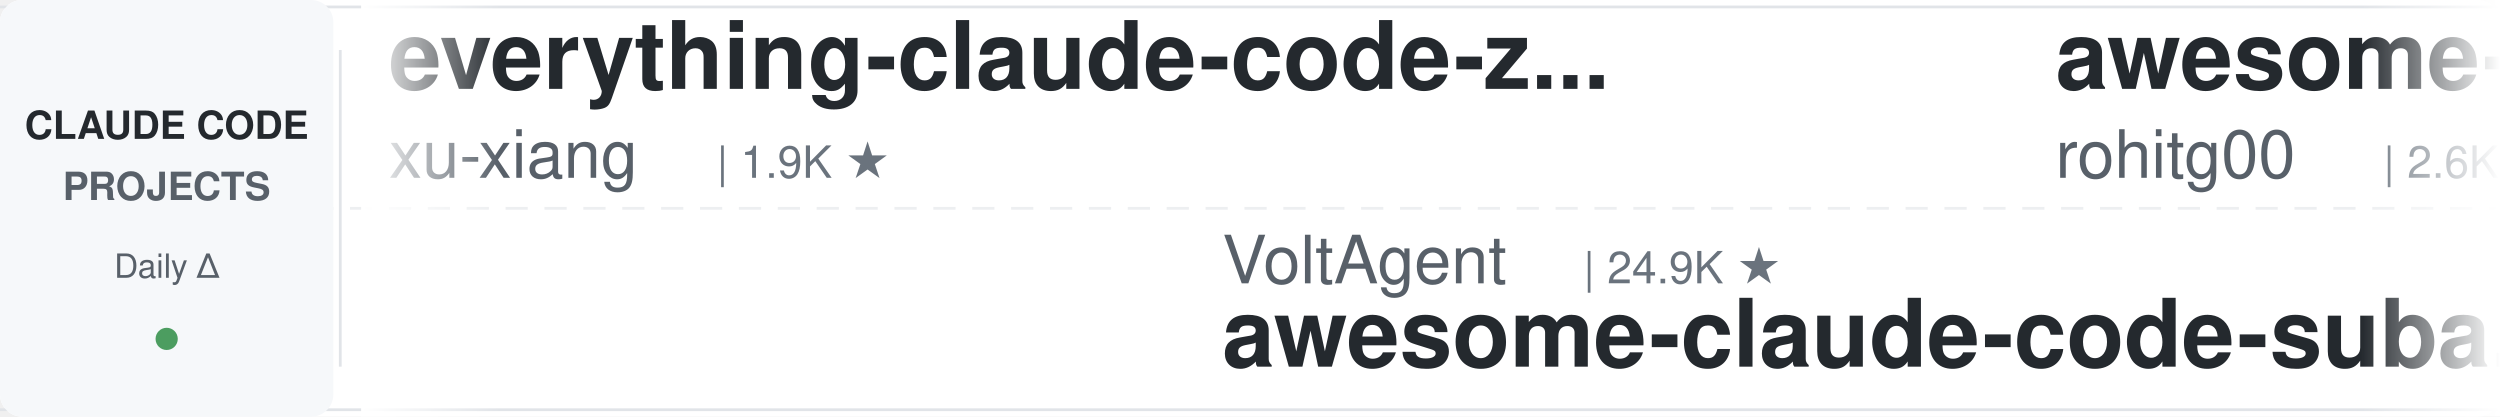
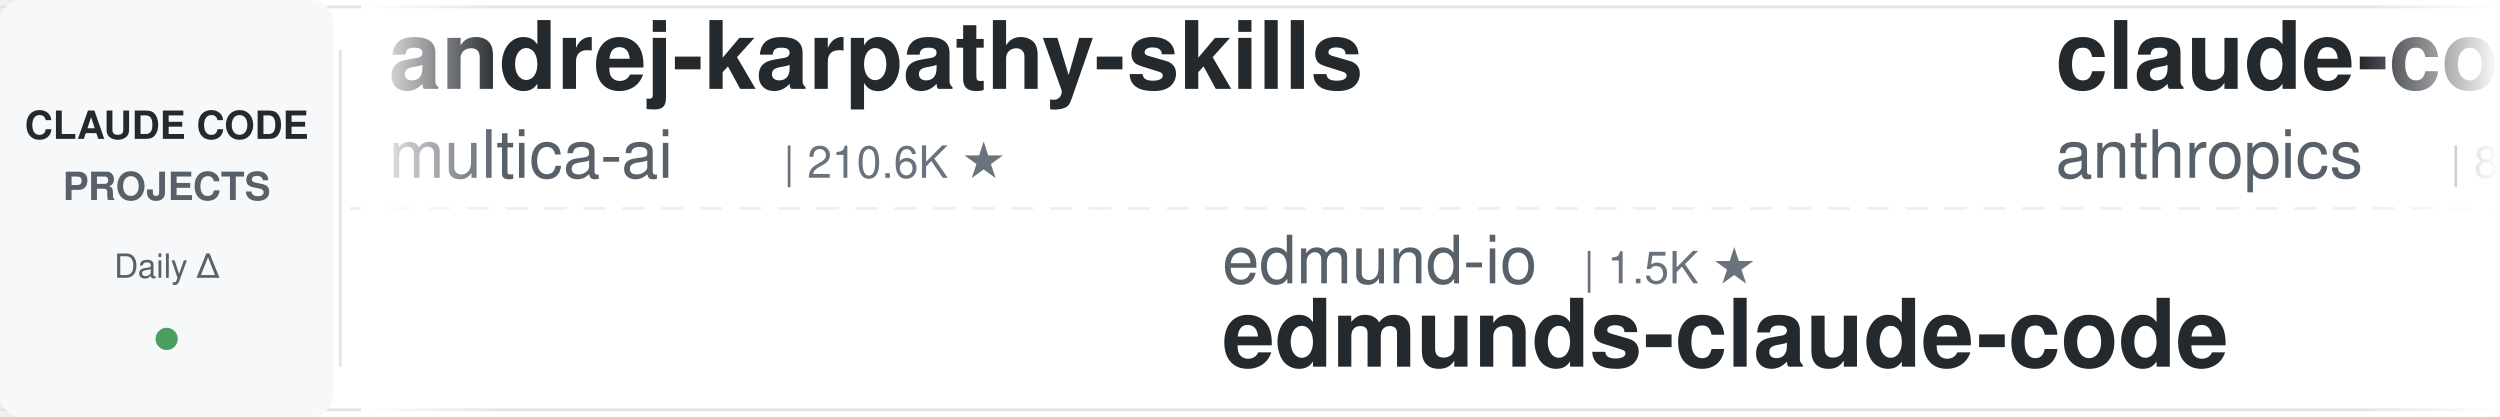
<svg xmlns="http://www.w3.org/2000/svg" width="900" height="150">
  <defs>
    <linearGradient id="leftFade" x1="0%" y1="0%" x2="100%" y2="0%">
      <stop offset="0%" style="stop-color:#ffffff;stop-opacity:1" />
      <stop offset="100%" style="stop-color:#ffffff;stop-opacity:0" />
    </linearGradient>
    <linearGradient id="rightFade" x1="0%" y1="0%" x2="100%" y2="0%">
      <stop offset="0%" style="stop-color:#ffffff;stop-opacity:0" />
      <stop offset="100%" style="stop-color:#ffffff;stop-opacity:1" />
    </linearGradient>
  </defs>
  <rect width="900" height="150" fill="#ffffff" rx="8" />
  <rect x="0" y="2" width="900" height="1" fill="#e1e4e8" />
  <rect x="0" y="147" width="900" height="1" fill="#e1e4e8" />
  <line x1="0" y1="75" x2="900" y2="75" stroke="#e1e4e8" stroke-width="1" stroke-dasharray="8 6" opacity="0.6" />
  <rect x="0" y="0" width="120" height="150" fill="#f6f8fa" rx="8" />
  <text x="60" y="50" font-family="-apple-system, BlinkMacSystemFont, 'Segoe UI', Helvetica, Arial, sans-serif" font-size="14" font-weight="600" fill="#24292e" text-anchor="middle">CLAUDE CODE</text>
  <text x="60" y="72" font-family="-apple-system, BlinkMacSystemFont, 'Segoe UI', Helvetica, Arial, sans-serif" font-size="14" font-weight="600" fill="#586069" text-anchor="middle">PROJECTS</text>
  <text x="60" y="100" font-family="-apple-system, BlinkMacSystemFont, 'Segoe UI', Helvetica, Arial, sans-serif" font-size="12" font-weight="500" fill="#586069" text-anchor="middle">Daily Δ</text>
  <circle cx="60" cy="122" r="4" fill="#22863a" opacity="0.8" />
  <rect x="122" y="18" width="1" height="114" fill="#e1e4e8" />
  <clipPath id="tickerClip">
    <rect x="130" y="0" width="770" height="150" />
  </clipPath>
  <g clip-path="url(#tickerClip)">
    <g id="tickerItems">
      <animateTransform attributeName="transform" attributeType="XML" type="translate" from="0 0" to="-3000 0" dur="54s" repeatCount="indefinite" />
      <g transform="translate(0, 0)">
-         <text x="140" y="32" font-family="-apple-system, BlinkMacSystemFont, 'Segoe UI', Helvetica, Arial, sans-serif" font-size="34" font-weight="600" fill="#24292e">everything-claude-code-z...</text>
-         <text x="140" y="64" font-family="-apple-system, BlinkMacSystemFont, 'Segoe UI', Helvetica, Arial, sans-serif" font-size="24" font-weight="400" fill="#586069">xu-xiang</text>
-         <text x="258" y="64" font-family="-apple-system, BlinkMacSystemFont, 'Segoe UI', Helvetica, Arial, sans-serif" font-size="16" font-weight="500" fill="#6a737d">| 1.9K ★</text>
+         <text x="140" y="32" font-family="-apple-system, BlinkMacSystemFont, 'Segoe UI', Helvetica, Arial, sans-serif" font-size="34" font-weight="600" fill="#24292e">andrej-karpathy-skills</text>
+         <text x="140" y="64" font-family="-apple-system, BlinkMacSystemFont, 'Segoe UI', Helvetica, Arial, sans-serif" font-size="24" font-weight="400" fill="#586069">multica-ai</text>
+         <text x="282" y="64" font-family="-apple-system, BlinkMacSystemFont, 'Segoe UI', Helvetica, Arial, sans-serif" font-size="16" font-weight="500" fill="#6a737d">| 210.6K ★</text>
      </g>
      <g transform="translate(300, 0)">
-         <text x="140" y="102" font-family="-apple-system, BlinkMacSystemFont, 'Segoe UI', Helvetica, Arial, sans-serif" font-size="24" font-weight="400" fill="#586069">VoltAgent</text>
-         <text x="270" y="102" font-family="-apple-system, BlinkMacSystemFont, 'Segoe UI', Helvetica, Arial, sans-serif" font-size="16" font-weight="500" fill="#6a737d">| 24.9K ★</text>
-         <text x="140" y="132" font-family="-apple-system, BlinkMacSystemFont, 'Segoe UI', Helvetica, Arial, sans-serif" font-size="34" font-weight="600" fill="#24292e">awesome-claude-code-suba...</text>
+         <text x="140" y="102" font-family="-apple-system, BlinkMacSystemFont, 'Segoe UI', Helvetica, Arial, sans-serif" font-size="24" font-weight="400" fill="#586069">edmund-io</text>
+         <text x="270" y="102" font-family="-apple-system, BlinkMacSystemFont, 'Segoe UI', Helvetica, Arial, sans-serif" font-size="16" font-weight="500" fill="#6a737d">| 1.5K ★</text>
+         <text x="140" y="132" font-family="-apple-system, BlinkMacSystemFont, 'Segoe UI', Helvetica, Arial, sans-serif" font-size="34" font-weight="600" fill="#24292e">edmunds-claude-code</text>
      </g>
      <g transform="translate(600, 0)">
-         <text x="140" y="32" font-family="-apple-system, BlinkMacSystemFont, 'Segoe UI', Helvetica, Arial, sans-serif" font-size="34" font-weight="600" fill="#24292e">awesome-claude-code-tool...</text>
-         <text x="140" y="64" font-family="-apple-system, BlinkMacSystemFont, 'Segoe UI', Helvetica, Arial, sans-serif" font-size="24" font-weight="400" fill="#586069">rohitg00</text>
-         <text x="258" y="64" font-family="-apple-system, BlinkMacSystemFont, 'Segoe UI', Helvetica, Arial, sans-serif" font-size="16" font-weight="500" fill="#6a737d">| 2.6K ★</text>
+         <text x="140" y="32" font-family="-apple-system, BlinkMacSystemFont, 'Segoe UI', Helvetica, Arial, sans-serif" font-size="34" font-weight="600" fill="#24292e">claude-code-action</text>
+         <text x="140" y="64" font-family="-apple-system, BlinkMacSystemFont, 'Segoe UI', Helvetica, Arial, sans-serif" font-size="24" font-weight="400" fill="#586069">anthropics</text>
+         <text x="282" y="64" font-family="-apple-system, BlinkMacSystemFont, 'Segoe UI', Helvetica, Arial, sans-serif" font-size="16" font-weight="500" fill="#6a737d">| 8.8K ★</text>
      </g>
      <g transform="translate(900, 0)">
-         <text x="140" y="102" font-family="-apple-system, BlinkMacSystemFont, 'Segoe UI', Helvetica, Arial, sans-serif" font-size="24" font-weight="400" fill="#586069">anthropics</text>
-         <text x="282" y="102" font-family="-apple-system, BlinkMacSystemFont, 'Segoe UI', Helvetica, Arial, sans-serif" font-size="16" font-weight="500" fill="#6a737d">| 970 ★</text>
-         <text x="140" y="132" font-family="-apple-system, BlinkMacSystemFont, 'Segoe UI', Helvetica, Arial, sans-serif" font-size="34" font-weight="600" fill="#24292e">claude-code-base-action</text>
+         <text x="140" y="102" font-family="-apple-system, BlinkMacSystemFont, 'Segoe UI', Helvetica, Arial, sans-serif" font-size="24" font-weight="400" fill="#586069">Chachamaru127</text>
+         <text x="318" y="102" font-family="-apple-system, BlinkMacSystemFont, 'Segoe UI', Helvetica, Arial, sans-serif" font-size="16" font-weight="500" fill="#6a737d">| 3.1K ★</text>
+         <text x="140" y="132" font-family="-apple-system, BlinkMacSystemFont, 'Segoe UI', Helvetica, Arial, sans-serif" font-size="34" font-weight="600" fill="#24292e">claude-code-harness</text>
      </g>
      <g transform="translate(1200, 0)">
-         <text x="140" y="32" font-family="-apple-system, BlinkMacSystemFont, 'Segoe UI', Helvetica, Arial, sans-serif" font-size="34" font-weight="600" fill="#24292e">claude-code-source</text>
-         <text x="140" y="64" font-family="-apple-system, BlinkMacSystemFont, 'Segoe UI', Helvetica, Arial, sans-serif" font-size="24" font-weight="400" fill="#586069">JrCx7scC</text>
-         <text x="258" y="64" font-family="-apple-system, BlinkMacSystemFont, 'Segoe UI', Helvetica, Arial, sans-serif" font-size="16" font-weight="500" fill="#6a737d">| 376 ★</text>
+         <text x="140" y="32" font-family="-apple-system, BlinkMacSystemFont, 'Segoe UI', Helvetica, Arial, sans-serif" font-size="34" font-weight="600" fill="#24292e">claude-code-local</text>
+         <text x="140" y="64" font-family="-apple-system, BlinkMacSystemFont, 'Segoe UI', Helvetica, Arial, sans-serif" font-size="24" font-weight="400" fill="#586069">nicedreamzapp</text>
+         <text x="318" y="64" font-family="-apple-system, BlinkMacSystemFont, 'Segoe UI', Helvetica, Arial, sans-serif" font-size="16" font-weight="500" fill="#6a737d">| 3.3K ★</text>
      </g>
      <g transform="translate(1500, 0)">
-         <text x="140" y="102" font-family="-apple-system, BlinkMacSystemFont, 'Segoe UI', Helvetica, Arial, sans-serif" font-size="24" font-weight="400" fill="#586069">krusemediallc</text>
-         <text x="318" y="102" font-family="-apple-system, BlinkMacSystemFont, 'Segoe UI', Helvetica, Arial, sans-serif" font-size="16" font-weight="500" fill="#6a737d">| 1.5K ★</text>
-         <text x="140" y="132" font-family="-apple-system, BlinkMacSystemFont, 'Segoe UI', Helvetica, Arial, sans-serif" font-size="34" font-weight="600" fill="#24292e">arcads-claude-code</text>
+         <text x="140" y="102" font-family="-apple-system, BlinkMacSystemFont, 'Segoe UI', Helvetica, Arial, sans-serif" font-size="24" font-weight="400" fill="#586069">asgeirtj</text>
+         <text x="258" y="102" font-family="-apple-system, BlinkMacSystemFont, 'Segoe UI', Helvetica, Arial, sans-serif" font-size="16" font-weight="500" fill="#6a737d">| 64.3K ★</text>
+         <text x="140" y="132" font-family="-apple-system, BlinkMacSystemFont, 'Segoe UI', Helvetica, Arial, sans-serif" font-size="34" font-weight="600" fill="#24292e">system_prompts_leaks</text>
      </g>
      <g transform="translate(1800, 0)">
-         <text x="140" y="32" font-family="-apple-system, BlinkMacSystemFont, 'Segoe UI', Helvetica, Arial, sans-serif" font-size="34" font-weight="600" fill="#24292e">claude-code-harness</text>
-         <text x="140" y="64" font-family="-apple-system, BlinkMacSystemFont, 'Segoe UI', Helvetica, Arial, sans-serif" font-size="24" font-weight="400" fill="#586069">Chachamaru127</text>
-         <text x="318" y="64" font-family="-apple-system, BlinkMacSystemFont, 'Segoe UI', Helvetica, Arial, sans-serif" font-size="16" font-weight="500" fill="#6a737d">| 3.1K ★</text>
+         <text x="140" y="32" font-family="-apple-system, BlinkMacSystemFont, 'Segoe UI', Helvetica, Arial, sans-serif" font-size="34" font-weight="600" fill="#24292e">claude-code-transcripts</text>
+         <text x="140" y="64" font-family="-apple-system, BlinkMacSystemFont, 'Segoe UI', Helvetica, Arial, sans-serif" font-size="24" font-weight="400" fill="#586069">simonw</text>
+         <text x="234" y="64" font-family="-apple-system, BlinkMacSystemFont, 'Segoe UI', Helvetica, Arial, sans-serif" font-size="16" font-weight="500" fill="#6a737d">| 1.7K ★</text>
      </g>
      <g transform="translate(2100, 0)">
-         <text x="140" y="102" font-family="-apple-system, BlinkMacSystemFont, 'Segoe UI', Helvetica, Arial, sans-serif" font-size="24" font-weight="400" fill="#586069">Piebald-AI</text>
-         <text x="282" y="102" font-family="-apple-system, BlinkMacSystemFont, 'Segoe UI', Helvetica, Arial, sans-serif" font-size="16" font-weight="500" fill="#6a737d">| 12.6K ★</text>
-         <text x="140" y="132" font-family="-apple-system, BlinkMacSystemFont, 'Segoe UI', Helvetica, Arial, sans-serif" font-size="34" font-weight="600" fill="#24292e">claude-code-system-promp...</text>
+         <text x="140" y="102" font-family="-apple-system, BlinkMacSystemFont, 'Segoe UI', Helvetica, Arial, sans-serif" font-size="24" font-weight="400" fill="#586069">fuergaosi233</text>
+         <text x="306" y="102" font-family="-apple-system, BlinkMacSystemFont, 'Segoe UI', Helvetica, Arial, sans-serif" font-size="16" font-weight="500" fill="#6a737d">| 2.8K ★</text>
+         <text x="140" y="132" font-family="-apple-system, BlinkMacSystemFont, 'Segoe UI', Helvetica, Arial, sans-serif" font-size="34" font-weight="600" fill="#24292e">claude-code-proxy</text>
      </g>
      <g transform="translate(2400, 0)">
-         <text x="140" y="32" font-family="-apple-system, BlinkMacSystemFont, 'Segoe UI', Helvetica, Arial, sans-serif" font-size="34" font-weight="600" fill="#24292e">edmunds-claude-code</text>
-         <text x="140" y="64" font-family="-apple-system, BlinkMacSystemFont, 'Segoe UI', Helvetica, Arial, sans-serif" font-size="24" font-weight="400" fill="#586069">edmund-io</text>
-         <text x="270" y="64" font-family="-apple-system, BlinkMacSystemFont, 'Segoe UI', Helvetica, Arial, sans-serif" font-size="16" font-weight="500" fill="#6a737d">| 1.5K ★</text>
+         <text x="140" y="32" font-family="-apple-system, BlinkMacSystemFont, 'Segoe UI', Helvetica, Arial, sans-serif" font-size="34" font-weight="600" fill="#24292e">my-claude-code-setup</text>
+         <text x="140" y="64" font-family="-apple-system, BlinkMacSystemFont, 'Segoe UI', Helvetica, Arial, sans-serif" font-size="24" font-weight="400" fill="#586069">centminmod</text>
+         <text x="282" y="64" font-family="-apple-system, BlinkMacSystemFont, 'Segoe UI', Helvetica, Arial, sans-serif" font-size="16" font-weight="500" fill="#6a737d">| 2.6K ★</text>
      </g>
      <g transform="translate(2700, 0)">
-         <text x="140" y="102" font-family="-apple-system, BlinkMacSystemFont, 'Segoe UI', Helvetica, Arial, sans-serif" font-size="24" font-weight="400" fill="#586069">huangserva</text>
-         <text x="282" y="102" font-family="-apple-system, BlinkMacSystemFont, 'Segoe UI', Helvetica, Arial, sans-serif" font-size="16" font-weight="500" fill="#6a737d">| 627 ★</text>
-         <text x="140" y="132" font-family="-apple-system, BlinkMacSystemFont, 'Segoe UI', Helvetica, Arial, sans-serif" font-size="34" font-weight="600" fill="#24292e">claude-code-cli</text>
+         <text x="140" y="102" font-family="-apple-system, BlinkMacSystemFont, 'Segoe UI', Helvetica, Arial, sans-serif" font-size="24" font-weight="400" fill="#586069">andrew-kramer-inno</text>
+         <text x="378" y="102" font-family="-apple-system, BlinkMacSystemFont, 'Segoe UI', Helvetica, Arial, sans-serif" font-size="16" font-weight="500" fill="#6a737d">| 596 ★</text>
+         <text x="140" y="132" font-family="-apple-system, BlinkMacSystemFont, 'Segoe UI', Helvetica, Arial, sans-serif" font-size="34" font-weight="600" fill="#24292e">claude-code-source-build</text>
      </g>
      <g transform="translate(3000, 0)">
-         <text x="140" y="32" font-family="-apple-system, BlinkMacSystemFont, 'Segoe UI', Helvetica, Arial, sans-serif" font-size="34" font-weight="600" fill="#24292e">everything-claude-code-z...</text>
-         <text x="140" y="64" font-family="-apple-system, BlinkMacSystemFont, 'Segoe UI', Helvetica, Arial, sans-serif" font-size="24" font-weight="400" fill="#586069">xu-xiang</text>
-         <text x="258" y="64" font-family="-apple-system, BlinkMacSystemFont, 'Segoe UI', Helvetica, Arial, sans-serif" font-size="16" font-weight="500" fill="#6a737d">| 1.9K ★</text>
+         <text x="140" y="32" font-family="-apple-system, BlinkMacSystemFont, 'Segoe UI', Helvetica, Arial, sans-serif" font-size="34" font-weight="600" fill="#24292e">andrej-karpathy-skills</text>
+         <text x="140" y="64" font-family="-apple-system, BlinkMacSystemFont, 'Segoe UI', Helvetica, Arial, sans-serif" font-size="24" font-weight="400" fill="#586069">multica-ai</text>
+         <text x="282" y="64" font-family="-apple-system, BlinkMacSystemFont, 'Segoe UI', Helvetica, Arial, sans-serif" font-size="16" font-weight="500" fill="#6a737d">| 210.6K ★</text>
      </g>
      <g transform="translate(3300, 0)">
-         <text x="140" y="102" font-family="-apple-system, BlinkMacSystemFont, 'Segoe UI', Helvetica, Arial, sans-serif" font-size="24" font-weight="400" fill="#586069">VoltAgent</text>
-         <text x="270" y="102" font-family="-apple-system, BlinkMacSystemFont, 'Segoe UI', Helvetica, Arial, sans-serif" font-size="16" font-weight="500" fill="#6a737d">| 24.9K ★</text>
-         <text x="140" y="132" font-family="-apple-system, BlinkMacSystemFont, 'Segoe UI', Helvetica, Arial, sans-serif" font-size="34" font-weight="600" fill="#24292e">awesome-claude-code-suba...</text>
+         <text x="140" y="102" font-family="-apple-system, BlinkMacSystemFont, 'Segoe UI', Helvetica, Arial, sans-serif" font-size="24" font-weight="400" fill="#586069">edmund-io</text>
+         <text x="270" y="102" font-family="-apple-system, BlinkMacSystemFont, 'Segoe UI', Helvetica, Arial, sans-serif" font-size="16" font-weight="500" fill="#6a737d">| 1.5K ★</text>
+         <text x="140" y="132" font-family="-apple-system, BlinkMacSystemFont, 'Segoe UI', Helvetica, Arial, sans-serif" font-size="34" font-weight="600" fill="#24292e">edmunds-claude-code</text>
      </g>
      <g transform="translate(3600, 0)">
-         <text x="140" y="32" font-family="-apple-system, BlinkMacSystemFont, 'Segoe UI', Helvetica, Arial, sans-serif" font-size="34" font-weight="600" fill="#24292e">awesome-claude-code-tool...</text>
-         <text x="140" y="64" font-family="-apple-system, BlinkMacSystemFont, 'Segoe UI', Helvetica, Arial, sans-serif" font-size="24" font-weight="400" fill="#586069">rohitg00</text>
-         <text x="258" y="64" font-family="-apple-system, BlinkMacSystemFont, 'Segoe UI', Helvetica, Arial, sans-serif" font-size="16" font-weight="500" fill="#6a737d">| 2.6K ★</text>
+         <text x="140" y="32" font-family="-apple-system, BlinkMacSystemFont, 'Segoe UI', Helvetica, Arial, sans-serif" font-size="34" font-weight="600" fill="#24292e">claude-code-action</text>
+         <text x="140" y="64" font-family="-apple-system, BlinkMacSystemFont, 'Segoe UI', Helvetica, Arial, sans-serif" font-size="24" font-weight="400" fill="#586069">anthropics</text>
+         <text x="282" y="64" font-family="-apple-system, BlinkMacSystemFont, 'Segoe UI', Helvetica, Arial, sans-serif" font-size="16" font-weight="500" fill="#6a737d">| 8.8K ★</text>
      </g>
      <g transform="translate(3900, 0)">
-         <text x="140" y="102" font-family="-apple-system, BlinkMacSystemFont, 'Segoe UI', Helvetica, Arial, sans-serif" font-size="24" font-weight="400" fill="#586069">anthropics</text>
-         <text x="282" y="102" font-family="-apple-system, BlinkMacSystemFont, 'Segoe UI', Helvetica, Arial, sans-serif" font-size="16" font-weight="500" fill="#6a737d">| 970 ★</text>
-         <text x="140" y="132" font-family="-apple-system, BlinkMacSystemFont, 'Segoe UI', Helvetica, Arial, sans-serif" font-size="34" font-weight="600" fill="#24292e">claude-code-base-action</text>
+         <text x="140" y="102" font-family="-apple-system, BlinkMacSystemFont, 'Segoe UI', Helvetica, Arial, sans-serif" font-size="24" font-weight="400" fill="#586069">Chachamaru127</text>
+         <text x="318" y="102" font-family="-apple-system, BlinkMacSystemFont, 'Segoe UI', Helvetica, Arial, sans-serif" font-size="16" font-weight="500" fill="#6a737d">| 3.1K ★</text>
+         <text x="140" y="132" font-family="-apple-system, BlinkMacSystemFont, 'Segoe UI', Helvetica, Arial, sans-serif" font-size="34" font-weight="600" fill="#24292e">claude-code-harness</text>
      </g>
    </g>
  </g>
  <rect x="130" y="0" width="50" height="150" fill="url(#leftFade)" />
  <rect x="850" y="0" width="50" height="150" fill="url(#rightFade)" />
</svg>
